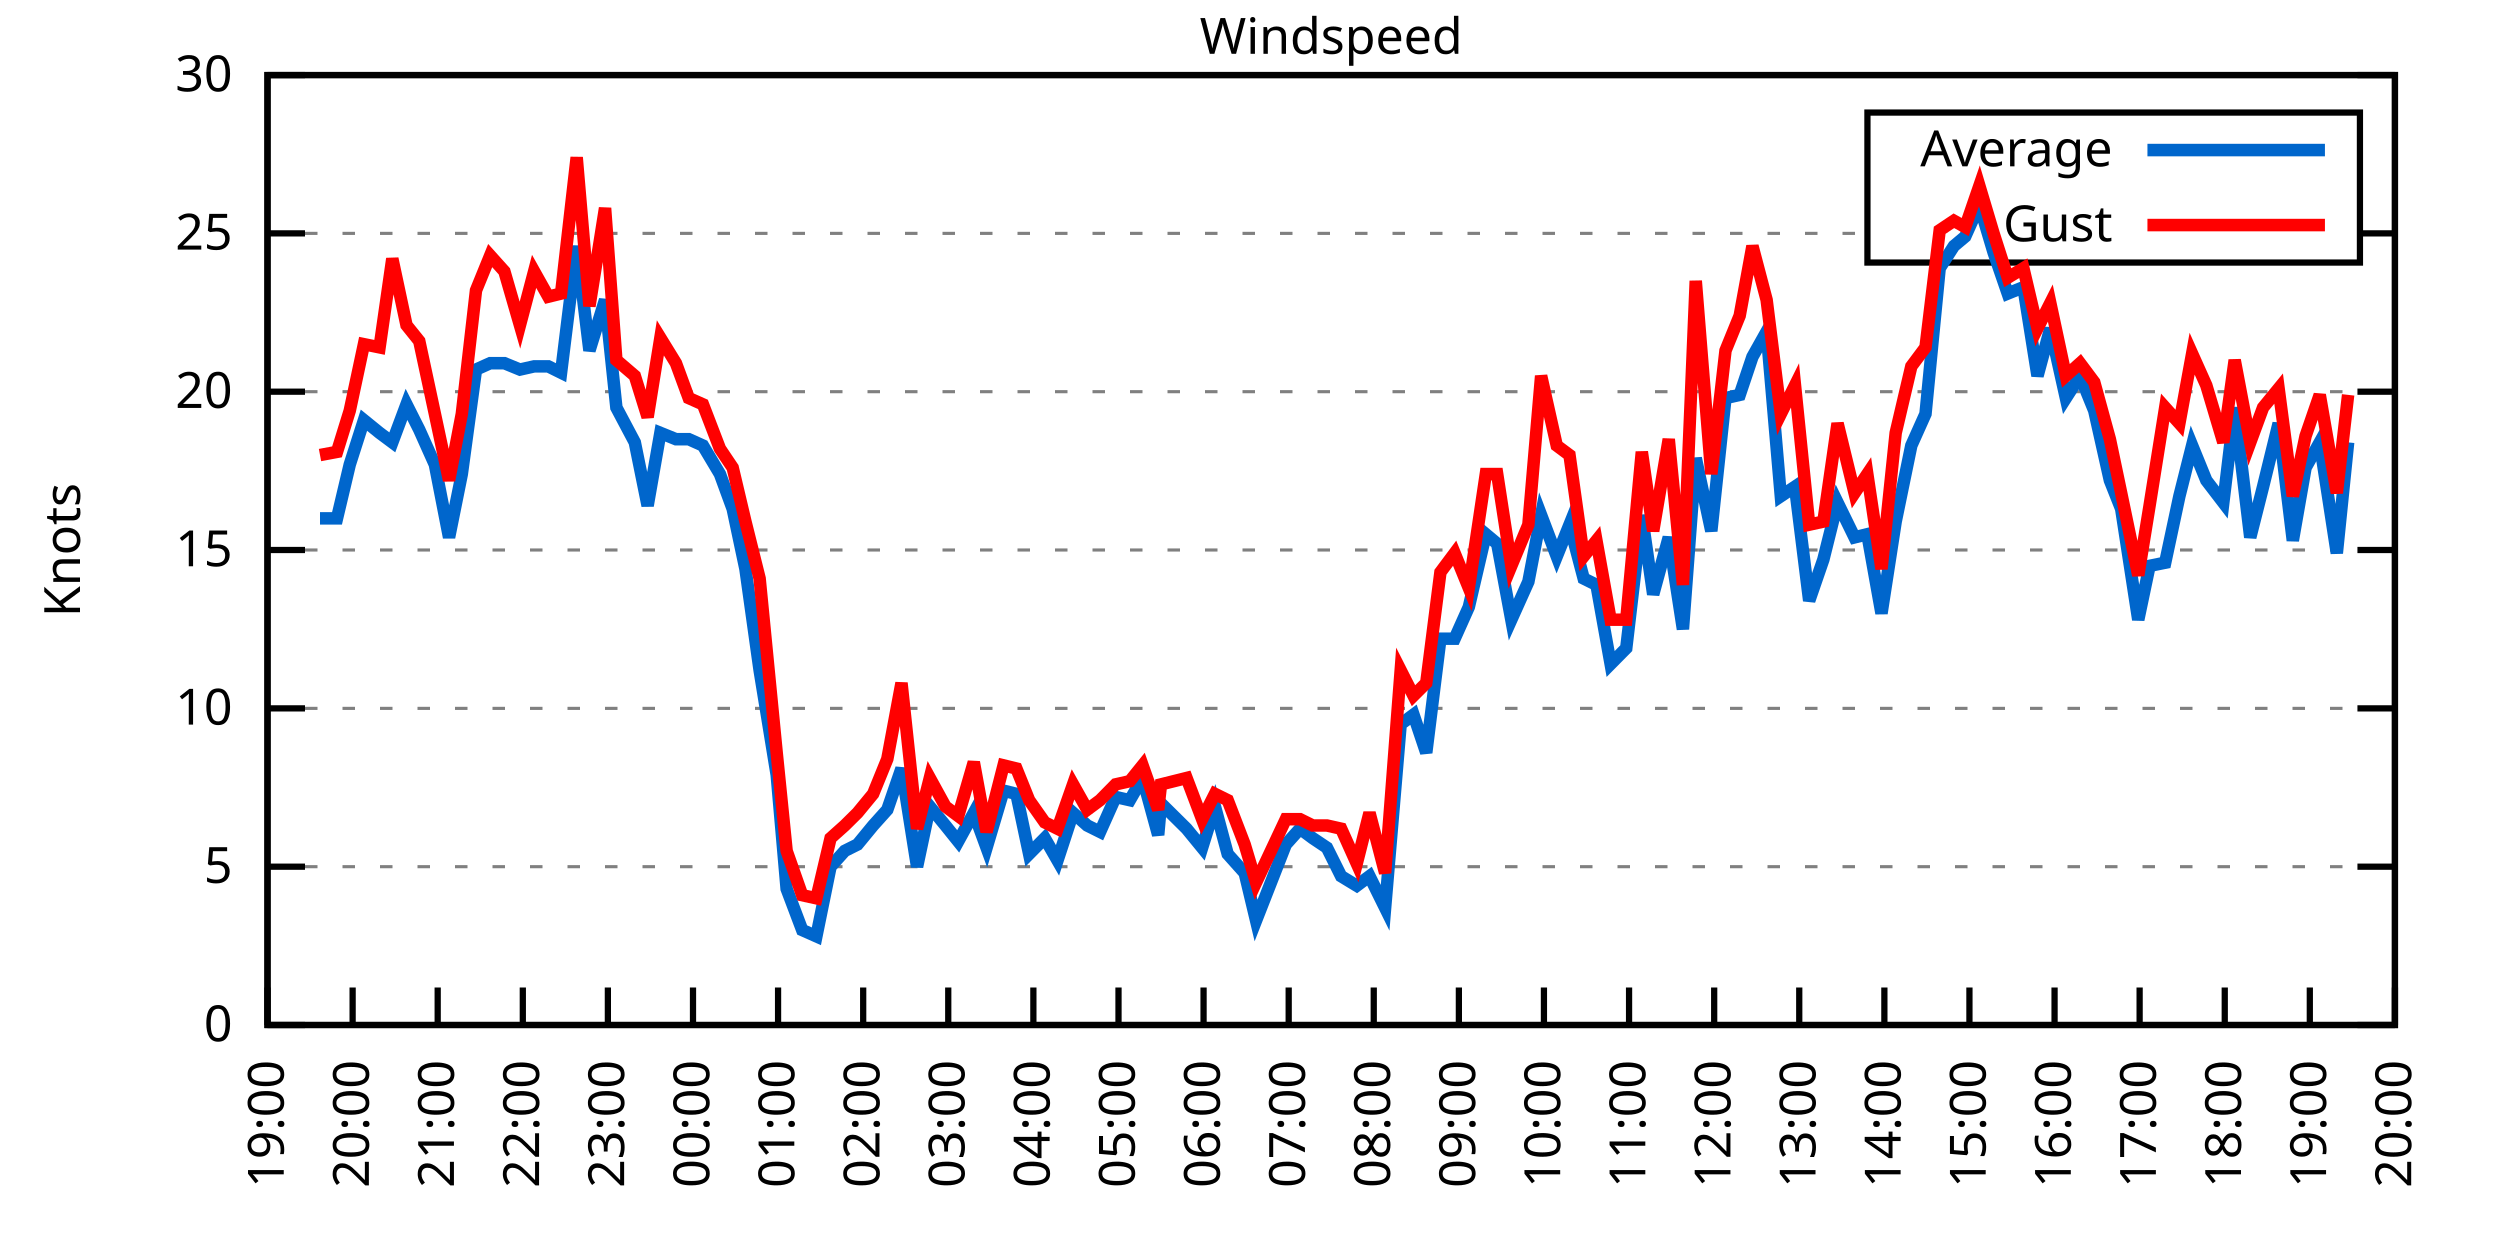
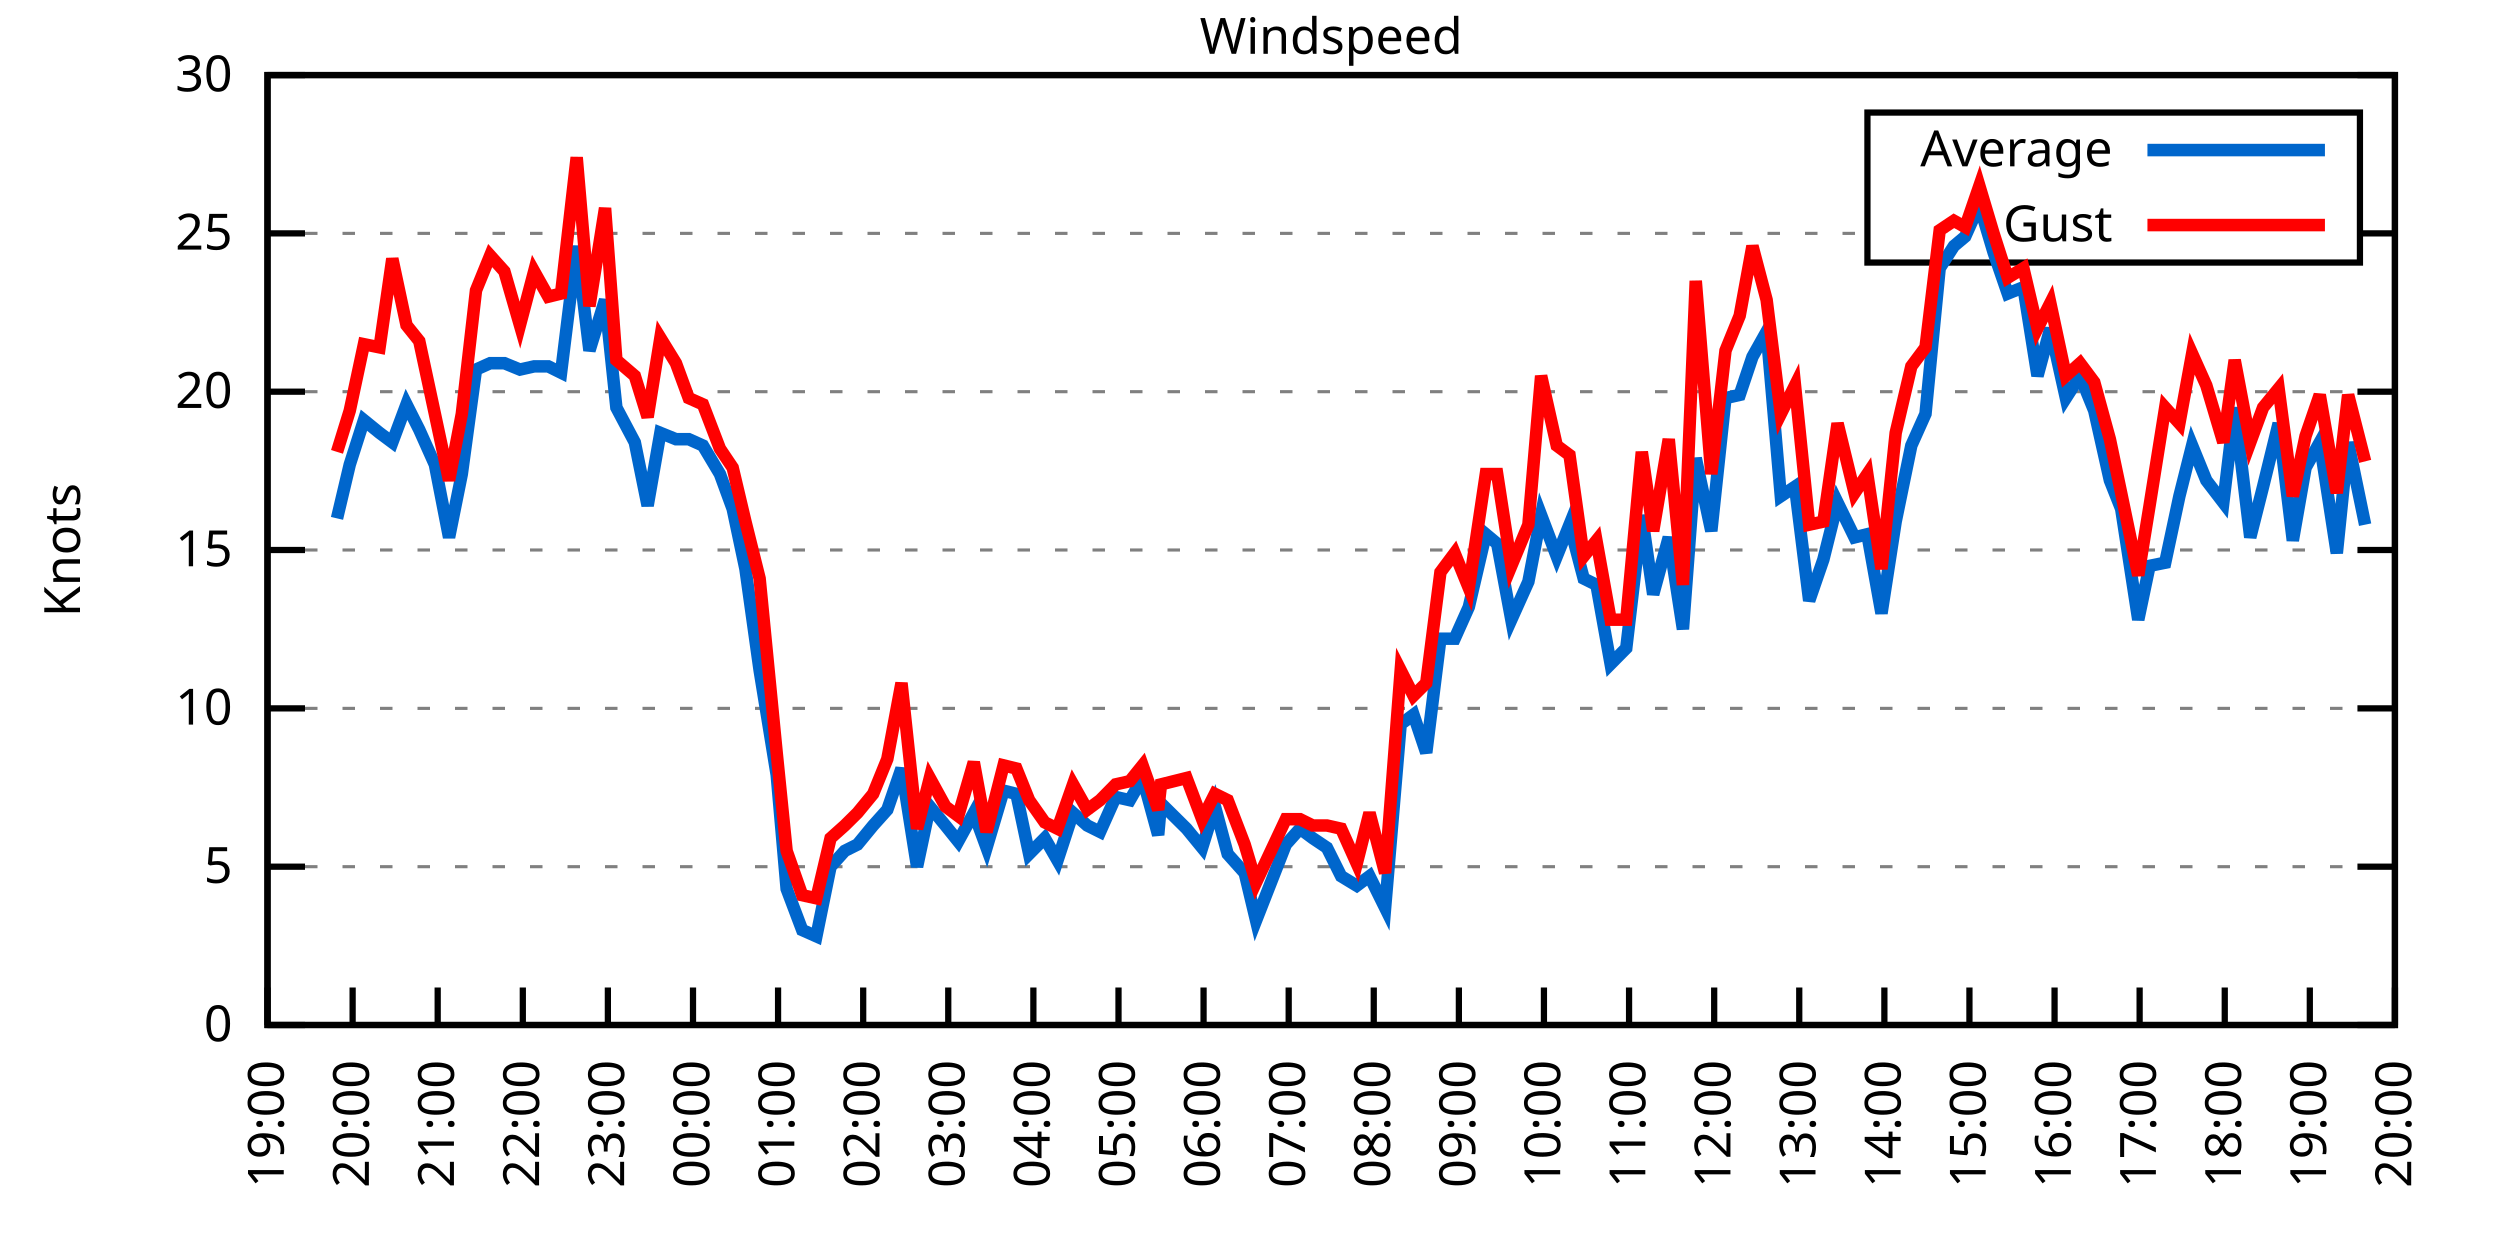
<svg xmlns="http://www.w3.org/2000/svg" xmlns:xlink="http://www.w3.org/1999/xlink" width="400" height="200" viewBox="0 0 400 200">
  <g id="gnuplot_canvas">
    <rect x="0" y="0" width="400" height="200" fill="none" />
    <defs>
      <circle id="gpDot" r="0.5" stroke-width="0.5" stroke="currentColor" />
      <path id="gpPt0" stroke-width="0.333" stroke="currentColor" d="M-1,0 h2 M0,-1 v2" />
      <path id="gpPt1" stroke-width="0.333" stroke="currentColor" d="M-1,-1 L1,1 M1,-1 L-1,1" />
      <path id="gpPt2" stroke-width="0.333" stroke="currentColor" d="M-1,0 L1,0 M0,-1 L0,1 M-1,-1 L1,1 M-1,1 L1,-1" />
      <rect id="gpPt3" stroke-width="0.333" stroke="currentColor" x="-1" y="-1" width="2" height="2" />
      <rect id="gpPt4" stroke-width="0.333" stroke="currentColor" fill="currentColor" x="-1" y="-1" width="2" height="2" />
      <circle id="gpPt5" stroke-width="0.333" stroke="currentColor" cx="0" cy="0" r="1" />
      <use xlink:href="#gpPt5" id="gpPt6" fill="currentColor" stroke="none" />
      <path id="gpPt7" stroke-width="0.333" stroke="currentColor" d="M0,-1.33 L-1.33,0.67 L1.33,0.67 z" />
      <use xlink:href="#gpPt7" id="gpPt8" fill="currentColor" stroke="none" />
      <use xlink:href="#gpPt7" id="gpPt9" stroke="currentColor" transform="rotate(180)" />
      <use xlink:href="#gpPt9" id="gpPt10" fill="currentColor" stroke="none" />
      <use xlink:href="#gpPt3" id="gpPt11" stroke="currentColor" transform="rotate(45)" />
      <use xlink:href="#gpPt11" id="gpPt12" fill="currentColor" stroke="none" />
      <path id="gpPt13" stroke-width="0.333" stroke="currentColor" d="M0,1.330 L1.265,0.411 L0.782,-1.067 L-0.782,-1.076 L-1.265,0.411 z" />
      <use xlink:href="#gpPt13" id="gpPt14" fill="currentColor" stroke="none" />
      <filter id="textbox" filterUnits="objectBoundingBox" x="0" y="0" height="1" width="1">
        <feFlood flood-color="white" flood-opacity="1" result="bgnd" />
        <feComposite in="SourceGraphic" in2="bgnd" operator="atop" />
      </filter>
      <filter id="greybox" filterUnits="objectBoundingBox" x="0" y="0" height="1" width="1">
        <feFlood flood-color="lightgrey" flood-opacity="1" result="grey" />
        <feComposite in="SourceGraphic" in2="grey" operator="atop" />
      </filter>
    </defs>
    <g fill="none" color="white" stroke="currentColor" stroke-width="1.00" stroke-linecap="butt" stroke-linejoin="miter">
</g>
    <g fill="none" color="black" stroke="currentColor" stroke-width="1.00" stroke-linecap="butt" stroke-linejoin="miter">
      <g stroke="none" shape-rendering="crispEdges">
        <polygon fill="rgb(255, 255, 255)" points="42.80,164.00 383.18,164.00 383.18,12.02 42.80,12.02 " />
      </g>
    </g>
    <g fill="none" color="black" stroke="currentColor" stroke-width="1.00" stroke-linecap="butt" stroke-linejoin="miter">
</g>
    <g fill="none" color="black" stroke="black" stroke-width="0.50" stroke-linecap="butt" stroke-linejoin="miter">
</g>
    <g fill="none" color="gray" stroke="currentColor" stroke-width="0.50" stroke-linecap="butt" stroke-linejoin="miter">
      <path stroke="gray" stroke-dasharray="2,4" class="gridline" d="M42.80,164.00 L383.19,164.00  " />
    </g>
    <g fill="none" color="gray" stroke="gray" stroke-width="1.00" stroke-linecap="butt" stroke-linejoin="miter">
</g>
    <g fill="none" color="black" stroke="currentColor" stroke-width="1.00" stroke-linecap="butt" stroke-linejoin="miter">
      <path stroke="black" d="M42.80,164.00 L48.80,164.00 M383.19,164.00 L377.19,164.00  " />
      <g transform="translate(37.20,166.60)" stroke="none" fill="black" font-family="Sans" font-size="8.00" text-anchor="end">
        <text>
          <tspan font-family="Sans"> 0</tspan>
        </text>
      </g>
    </g>
    <g fill="none" color="black" stroke="currentColor" stroke-width="1.00" stroke-linecap="butt" stroke-linejoin="miter">
</g>
    <g fill="none" color="black" stroke="black" stroke-width="0.50" stroke-linecap="butt" stroke-linejoin="miter">
</g>
    <g fill="none" color="gray" stroke="currentColor" stroke-width="0.50" stroke-linecap="butt" stroke-linejoin="miter">
      <path stroke="gray" stroke-dasharray="2,4" class="gridline" d="M42.80,138.67 L383.19,138.67  " />
    </g>
    <g fill="none" color="gray" stroke="gray" stroke-width="1.00" stroke-linecap="butt" stroke-linejoin="miter">
</g>
    <g fill="none" color="black" stroke="currentColor" stroke-width="1.00" stroke-linecap="butt" stroke-linejoin="miter">
      <path stroke="black" d="M42.80,138.67 L48.80,138.67 M383.19,138.67 L377.19,138.67  " />
      <g transform="translate(37.20,141.27)" stroke="none" fill="black" font-family="Sans" font-size="8.00" text-anchor="end">
        <text>
          <tspan font-family="Sans"> 5</tspan>
        </text>
      </g>
    </g>
    <g fill="none" color="black" stroke="currentColor" stroke-width="1.00" stroke-linecap="butt" stroke-linejoin="miter">
</g>
    <g fill="none" color="black" stroke="black" stroke-width="0.50" stroke-linecap="butt" stroke-linejoin="miter">
</g>
    <g fill="none" color="gray" stroke="currentColor" stroke-width="0.50" stroke-linecap="butt" stroke-linejoin="miter">
      <path stroke="gray" stroke-dasharray="2,4" class="gridline" d="M42.80,113.34 L383.19,113.34  " />
    </g>
    <g fill="none" color="gray" stroke="gray" stroke-width="1.00" stroke-linecap="butt" stroke-linejoin="miter">
</g>
    <g fill="none" color="black" stroke="currentColor" stroke-width="1.00" stroke-linecap="butt" stroke-linejoin="miter">
      <path stroke="black" d="M42.80,113.34 L48.80,113.34 M383.19,113.34 L377.19,113.34  " />
      <g transform="translate(37.20,115.94)" stroke="none" fill="black" font-family="Sans" font-size="8.00" text-anchor="end">
        <text>
          <tspan font-family="Sans"> 10</tspan>
        </text>
      </g>
    </g>
    <g fill="none" color="black" stroke="currentColor" stroke-width="1.00" stroke-linecap="butt" stroke-linejoin="miter">
</g>
    <g fill="none" color="black" stroke="black" stroke-width="0.50" stroke-linecap="butt" stroke-linejoin="miter">
</g>
    <g fill="none" color="gray" stroke="currentColor" stroke-width="0.50" stroke-linecap="butt" stroke-linejoin="miter">
      <path stroke="gray" stroke-dasharray="2,4" class="gridline" d="M42.80,88.00 L383.19,88.00  " />
    </g>
    <g fill="none" color="gray" stroke="gray" stroke-width="1.00" stroke-linecap="butt" stroke-linejoin="miter">
</g>
    <g fill="none" color="black" stroke="currentColor" stroke-width="1.00" stroke-linecap="butt" stroke-linejoin="miter">
      <path stroke="black" d="M42.80,88.00 L48.80,88.00 M383.19,88.00 L377.19,88.00  " />
      <g transform="translate(37.20,90.60)" stroke="none" fill="black" font-family="Sans" font-size="8.00" text-anchor="end">
        <text>
          <tspan font-family="Sans"> 15</tspan>
        </text>
      </g>
    </g>
    <g fill="none" color="black" stroke="currentColor" stroke-width="1.00" stroke-linecap="butt" stroke-linejoin="miter">
</g>
    <g fill="none" color="black" stroke="black" stroke-width="0.50" stroke-linecap="butt" stroke-linejoin="miter">
</g>
    <g fill="none" color="gray" stroke="currentColor" stroke-width="0.50" stroke-linecap="butt" stroke-linejoin="miter">
      <path stroke="gray" stroke-dasharray="2,4" class="gridline" d="M42.80,62.67 L383.19,62.67  " />
    </g>
    <g fill="none" color="gray" stroke="gray" stroke-width="1.00" stroke-linecap="butt" stroke-linejoin="miter">
</g>
    <g fill="none" color="black" stroke="currentColor" stroke-width="1.00" stroke-linecap="butt" stroke-linejoin="miter">
      <path stroke="black" d="M42.80,62.67 L48.80,62.67 M383.19,62.67 L377.19,62.67  " />
      <g transform="translate(37.20,65.27)" stroke="none" fill="black" font-family="Sans" font-size="8.00" text-anchor="end">
        <text>
          <tspan font-family="Sans"> 20</tspan>
        </text>
      </g>
    </g>
    <g fill="none" color="black" stroke="currentColor" stroke-width="1.00" stroke-linecap="butt" stroke-linejoin="miter">
</g>
    <g fill="none" color="black" stroke="black" stroke-width="0.50" stroke-linecap="butt" stroke-linejoin="miter">
</g>
    <g fill="none" color="gray" stroke="currentColor" stroke-width="0.50" stroke-linecap="butt" stroke-linejoin="miter">
      <path stroke="gray" stroke-dasharray="2,4" class="gridline" d="M42.80,37.34 L298.79,37.34 M377.59,37.34 L383.19,37.34  " />
    </g>
    <g fill="none" color="gray" stroke="gray" stroke-width="1.00" stroke-linecap="butt" stroke-linejoin="miter">
</g>
    <g fill="none" color="black" stroke="currentColor" stroke-width="1.00" stroke-linecap="butt" stroke-linejoin="miter">
      <path stroke="black" d="M42.80,37.34 L48.80,37.34 M383.19,37.34 L377.19,37.34  " />
      <g transform="translate(37.20,39.94)" stroke="none" fill="black" font-family="Sans" font-size="8.00" text-anchor="end">
        <text>
          <tspan font-family="Sans"> 25</tspan>
        </text>
      </g>
    </g>
    <g fill="none" color="black" stroke="currentColor" stroke-width="1.00" stroke-linecap="butt" stroke-linejoin="miter">
</g>
    <g fill="none" color="black" stroke="black" stroke-width="0.50" stroke-linecap="butt" stroke-linejoin="miter">
</g>
    <g fill="none" color="gray" stroke="currentColor" stroke-width="0.50" stroke-linecap="butt" stroke-linejoin="miter">
      <path stroke="gray" stroke-dasharray="2,4" class="gridline" d="M42.80,12.01 L383.19,12.01  " />
    </g>
    <g fill="none" color="gray" stroke="gray" stroke-width="1.00" stroke-linecap="butt" stroke-linejoin="miter">
</g>
    <g fill="none" color="black" stroke="currentColor" stroke-width="1.00" stroke-linecap="butt" stroke-linejoin="miter">
      <path stroke="black" d="M42.80,12.01 L48.80,12.01 M383.19,12.01 L377.19,12.01  " />
      <g transform="translate(37.20,14.61)" stroke="none" fill="black" font-family="Sans" font-size="8.00" text-anchor="end">
        <text>
          <tspan font-family="Sans"> 30</tspan>
        </text>
      </g>
    </g>
    <g fill="none" color="black" stroke="currentColor" stroke-width="1.00" stroke-linecap="butt" stroke-linejoin="miter">
      <path stroke="black" d="M42.80,164.00 L42.80,158.00  " />
      <g transform="translate(45.40,169.60) rotate(270.00)" stroke="none" fill="black" font-family="Sans" font-size="8.00" text-anchor="end">
        <text>
          <tspan font-family="Sans">19:00</tspan>
        </text>
      </g>
    </g>
    <g fill="none" color="black" stroke="currentColor" stroke-width="1.00" stroke-linecap="butt" stroke-linejoin="miter">
      <path stroke="black" d="M56.42,164.00 L56.42,158.00  " />
      <g transform="translate(59.02,169.60) rotate(270.00)" stroke="none" fill="black" font-family="Sans" font-size="8.00" text-anchor="end">
        <text>
          <tspan font-family="Sans">20:00</tspan>
        </text>
      </g>
    </g>
    <g fill="none" color="black" stroke="currentColor" stroke-width="1.00" stroke-linecap="butt" stroke-linejoin="miter">
      <path stroke="black" d="M70.03,164.00 L70.03,158.00  " />
      <g transform="translate(72.63,169.60) rotate(270.00)" stroke="none" fill="black" font-family="Sans" font-size="8.00" text-anchor="end">
        <text>
          <tspan font-family="Sans">21:00</tspan>
        </text>
      </g>
    </g>
    <g fill="none" color="black" stroke="currentColor" stroke-width="1.00" stroke-linecap="butt" stroke-linejoin="miter">
      <path stroke="black" d="M83.65,164.00 L83.65,158.00  " />
      <g transform="translate(86.25,169.60) rotate(270.00)" stroke="none" fill="black" font-family="Sans" font-size="8.00" text-anchor="end">
        <text>
          <tspan font-family="Sans">22:00</tspan>
        </text>
      </g>
    </g>
    <g fill="none" color="black" stroke="currentColor" stroke-width="1.00" stroke-linecap="butt" stroke-linejoin="miter">
      <path stroke="black" d="M97.26,164.00 L97.26,158.00  " />
      <g transform="translate(99.86,169.60) rotate(270.00)" stroke="none" fill="black" font-family="Sans" font-size="8.00" text-anchor="end">
        <text>
          <tspan font-family="Sans">23:00</tspan>
        </text>
      </g>
    </g>
    <g fill="none" color="black" stroke="currentColor" stroke-width="1.00" stroke-linecap="butt" stroke-linejoin="miter">
      <path stroke="black" d="M110.88,164.00 L110.88,158.00  " />
      <g transform="translate(113.48,169.60) rotate(270.00)" stroke="none" fill="black" font-family="Sans" font-size="8.00" text-anchor="end">
        <text>
          <tspan font-family="Sans">00:00</tspan>
        </text>
      </g>
    </g>
    <g fill="none" color="black" stroke="currentColor" stroke-width="1.00" stroke-linecap="butt" stroke-linejoin="miter">
      <path stroke="black" d="M124.49,164.00 L124.49,158.00  " />
      <g transform="translate(127.09,169.60) rotate(270.00)" stroke="none" fill="black" font-family="Sans" font-size="8.00" text-anchor="end">
        <text>
          <tspan font-family="Sans">01:00</tspan>
        </text>
      </g>
    </g>
    <g fill="none" color="black" stroke="currentColor" stroke-width="1.00" stroke-linecap="butt" stroke-linejoin="miter">
      <path stroke="black" d="M138.11,164.00 L138.11,158.00  " />
      <g transform="translate(140.71,169.60) rotate(270.00)" stroke="none" fill="black" font-family="Sans" font-size="8.00" text-anchor="end">
        <text>
          <tspan font-family="Sans">02:00</tspan>
        </text>
      </g>
    </g>
    <g fill="none" color="black" stroke="currentColor" stroke-width="1.00" stroke-linecap="butt" stroke-linejoin="miter">
      <path stroke="black" d="M151.72,164.00 L151.72,158.00  " />
      <g transform="translate(154.32,169.60) rotate(270.00)" stroke="none" fill="black" font-family="Sans" font-size="8.00" text-anchor="end">
        <text>
          <tspan font-family="Sans">03:00</tspan>
        </text>
      </g>
    </g>
    <g fill="none" color="black" stroke="currentColor" stroke-width="1.00" stroke-linecap="butt" stroke-linejoin="miter">
      <path stroke="black" d="M165.34,164.00 L165.34,158.00  " />
      <g transform="translate(167.94,169.60) rotate(270.00)" stroke="none" fill="black" font-family="Sans" font-size="8.00" text-anchor="end">
        <text>
          <tspan font-family="Sans">04:00</tspan>
        </text>
      </g>
    </g>
    <g fill="none" color="black" stroke="currentColor" stroke-width="1.00" stroke-linecap="butt" stroke-linejoin="miter">
      <path stroke="black" d="M178.96,164.00 L178.96,158.00  " />
      <g transform="translate(181.56,169.60) rotate(270.00)" stroke="none" fill="black" font-family="Sans" font-size="8.00" text-anchor="end">
        <text>
          <tspan font-family="Sans">05:00</tspan>
        </text>
      </g>
    </g>
    <g fill="none" color="black" stroke="currentColor" stroke-width="1.00" stroke-linecap="butt" stroke-linejoin="miter">
      <path stroke="black" d="M192.57,164.00 L192.57,158.00  " />
      <g transform="translate(195.17,169.60) rotate(270.00)" stroke="none" fill="black" font-family="Sans" font-size="8.00" text-anchor="end">
        <text>
          <tspan font-family="Sans">06:00</tspan>
        </text>
      </g>
    </g>
    <g fill="none" color="black" stroke="currentColor" stroke-width="1.00" stroke-linecap="butt" stroke-linejoin="miter">
      <path stroke="black" d="M206.19,164.00 L206.19,158.00  " />
      <g transform="translate(208.79,169.60) rotate(270.00)" stroke="none" fill="black" font-family="Sans" font-size="8.00" text-anchor="end">
        <text>
          <tspan font-family="Sans">07:00</tspan>
        </text>
      </g>
    </g>
    <g fill="none" color="black" stroke="currentColor" stroke-width="1.00" stroke-linecap="butt" stroke-linejoin="miter">
      <path stroke="black" d="M219.80,164.00 L219.80,158.00  " />
      <g transform="translate(222.40,169.60) rotate(270.00)" stroke="none" fill="black" font-family="Sans" font-size="8.00" text-anchor="end">
        <text>
          <tspan font-family="Sans">08:00</tspan>
        </text>
      </g>
    </g>
    <g fill="none" color="black" stroke="currentColor" stroke-width="1.00" stroke-linecap="butt" stroke-linejoin="miter">
      <path stroke="black" d="M233.42,164.00 L233.42,158.00  " />
      <g transform="translate(236.02,169.60) rotate(270.00)" stroke="none" fill="black" font-family="Sans" font-size="8.00" text-anchor="end">
        <text>
          <tspan font-family="Sans">09:00</tspan>
        </text>
      </g>
    </g>
    <g fill="none" color="black" stroke="currentColor" stroke-width="1.00" stroke-linecap="butt" stroke-linejoin="miter">
      <path stroke="black" d="M247.03,164.00 L247.03,158.00  " />
      <g transform="translate(249.63,169.60) rotate(270.00)" stroke="none" fill="black" font-family="Sans" font-size="8.00" text-anchor="end">
        <text>
          <tspan font-family="Sans">10:00</tspan>
        </text>
      </g>
    </g>
    <g fill="none" color="black" stroke="currentColor" stroke-width="1.00" stroke-linecap="butt" stroke-linejoin="miter">
      <path stroke="black" d="M260.65,164.00 L260.65,158.00  " />
      <g transform="translate(263.25,169.60) rotate(270.00)" stroke="none" fill="black" font-family="Sans" font-size="8.00" text-anchor="end">
        <text>
          <tspan font-family="Sans">11:00</tspan>
        </text>
      </g>
    </g>
    <g fill="none" color="black" stroke="currentColor" stroke-width="1.00" stroke-linecap="butt" stroke-linejoin="miter">
      <path stroke="black" d="M274.27,164.00 L274.27,158.00  " />
      <g transform="translate(276.87,169.60) rotate(270.00)" stroke="none" fill="black" font-family="Sans" font-size="8.00" text-anchor="end">
        <text>
          <tspan font-family="Sans">12:00</tspan>
        </text>
      </g>
    </g>
    <g fill="none" color="black" stroke="currentColor" stroke-width="1.00" stroke-linecap="butt" stroke-linejoin="miter">
      <path stroke="black" d="M287.88,164.00 L287.88,158.00  " />
      <g transform="translate(290.48,169.60) rotate(270.00)" stroke="none" fill="black" font-family="Sans" font-size="8.00" text-anchor="end">
        <text>
          <tspan font-family="Sans">13:00</tspan>
        </text>
      </g>
    </g>
    <g fill="none" color="black" stroke="currentColor" stroke-width="1.00" stroke-linecap="butt" stroke-linejoin="miter">
      <path stroke="black" d="M301.50,164.00 L301.50,158.00  " />
      <g transform="translate(304.10,169.60) rotate(270.00)" stroke="none" fill="black" font-family="Sans" font-size="8.00" text-anchor="end">
        <text>
          <tspan font-family="Sans">14:00</tspan>
        </text>
      </g>
    </g>
    <g fill="none" color="black" stroke="currentColor" stroke-width="1.00" stroke-linecap="butt" stroke-linejoin="miter">
      <path stroke="black" d="M315.11,164.00 L315.11,158.00  " />
      <g transform="translate(317.71,169.60) rotate(270.00)" stroke="none" fill="black" font-family="Sans" font-size="8.00" text-anchor="end">
        <text>
          <tspan font-family="Sans">15:00</tspan>
        </text>
      </g>
    </g>
    <g fill="none" color="black" stroke="currentColor" stroke-width="1.00" stroke-linecap="butt" stroke-linejoin="miter">
      <path stroke="black" d="M328.73,164.00 L328.73,158.00  " />
      <g transform="translate(331.33,169.60) rotate(270.00)" stroke="none" fill="black" font-family="Sans" font-size="8.00" text-anchor="end">
        <text>
          <tspan font-family="Sans">16:00</tspan>
        </text>
      </g>
    </g>
    <g fill="none" color="black" stroke="currentColor" stroke-width="1.00" stroke-linecap="butt" stroke-linejoin="miter">
      <path stroke="black" d="M342.34,164.00 L342.34,158.00  " />
      <g transform="translate(344.94,169.60) rotate(270.00)" stroke="none" fill="black" font-family="Sans" font-size="8.00" text-anchor="end">
        <text>
          <tspan font-family="Sans">17:00</tspan>
        </text>
      </g>
    </g>
    <g fill="none" color="black" stroke="currentColor" stroke-width="1.00" stroke-linecap="butt" stroke-linejoin="miter">
      <path stroke="black" d="M355.96,164.00 L355.96,158.00  " />
      <g transform="translate(358.56,169.60) rotate(270.00)" stroke="none" fill="black" font-family="Sans" font-size="8.00" text-anchor="end">
        <text>
          <tspan font-family="Sans">18:00</tspan>
        </text>
      </g>
    </g>
    <g fill="none" color="black" stroke="currentColor" stroke-width="1.00" stroke-linecap="butt" stroke-linejoin="miter">
      <path stroke="black" d="M369.57,164.00 L369.57,158.00  " />
      <g transform="translate(372.17,169.60) rotate(270.00)" stroke="none" fill="black" font-family="Sans" font-size="8.00" text-anchor="end">
        <text>
          <tspan font-family="Sans">19:00</tspan>
        </text>
      </g>
    </g>
    <g fill="none" color="black" stroke="currentColor" stroke-width="1.00" stroke-linecap="butt" stroke-linejoin="miter">
      <path stroke="black" d="M383.19,164.00 L383.19,158.00  " />
      <g transform="translate(385.79,169.60) rotate(270.00)" stroke="none" fill="black" font-family="Sans" font-size="8.00" text-anchor="end">
        <text>
          <tspan font-family="Sans">20:00</tspan>
        </text>
      </g>
    </g>
    <g fill="none" color="black" stroke="currentColor" stroke-width="1.00" stroke-linecap="butt" stroke-linejoin="miter">
</g>
    <g fill="none" color="black" stroke="currentColor" stroke-width="1.00" stroke-linecap="butt" stroke-linejoin="miter">
      <path stroke="black" d="M42.80,12.01 L42.80,164.00 L383.19,164.00 L383.19,12.01 L42.80,12.01 Z  " />
    </g>
    <g fill="none" color="black" stroke="currentColor" stroke-width="1.00" stroke-linecap="butt" stroke-linejoin="miter">
</g>
    <g fill="none" color="black" stroke="currentColor" stroke-width="1.00" stroke-linecap="butt" stroke-linejoin="miter">
      <path stroke="black" d="M298.79,42.01 L298.79,18.01 L377.59,18.01 L377.59,42.01 L298.79,42.01 Z  " />
    </g>
    <g id="Windspeed_plot_1">
      <g fill="none" color="white" stroke="black" stroke-width="2.00" stroke-linecap="butt" stroke-linejoin="miter">
</g>
      <g fill="none" color="black" stroke="currentColor" stroke-width="2.00" stroke-linecap="butt" stroke-linejoin="miter">
        <g transform="translate(337.99,26.61)" stroke="none" fill="black" font-family="Sans" font-size="8.00" text-anchor="end">
          <text>
            <tspan font-family="Sans">Average</tspan>
          </text>
        </g>
      </g>
      <g fill="none" color="black" stroke="currentColor" stroke-width="2.00" stroke-linecap="butt" stroke-linejoin="miter">
-         <path stroke="rgb(  0, 102, 204)" d="M343.59,24.01 L371.99,24.01 M51.20,82.94 L53.92,82.94 L55.96,74.33 L58.23,67.23 L60.73,69.26 L62.77,70.78   L65.04,64.70 L67.08,68.75 L69.58,74.33 L71.85,85.98 L73.89,75.85 L76.16,59.13 L78.43,58.11 L80.70,58.11   L83.19,59.13 L85.46,58.62 L87.73,58.62 L89.77,59.63 L92.27,39.37 L94.31,56.09 L96.81,47.98 L98.62,65.21   L101.57,70.78 L103.62,80.91 L105.66,69.26 L108.15,70.27 L110.20,70.27 L112.47,71.29 L115.19,75.85 L117.23,81.42   L119.27,91.04 L121.54,107.26 L124.27,123.98 L125.86,142.21 L128.35,148.80 L130.62,149.81 L132.89,138.67 L135.16,136.14   L137.20,135.12 L139.70,132.08 L141.97,129.55 L144.24,122.96 L146.73,138.67 L148.77,129.04 L151.27,132.08 L153.31,134.62   L155.81,130.06 L157.85,135.63 L160.57,126.51 L162.62,127.02 L164.66,136.64 L167.16,134.11 L169.20,137.66 L171.69,130.06   L173.96,132.08 L176.01,133.10 L178.50,127.52 L180.77,128.03 L182.81,124.48 L185.31,133.60 L185.76,128.54 L189.85,132.59   L192.34,135.63 L194.39,129.04 L196.43,136.64 L199.15,139.68 L200.97,147.28 L205.73,135.12 L208.00,132.59 L210.04,134.11   L212.31,135.63 L214.58,140.19 L217.08,141.71 L219.12,140.19 L221.62,145.25 L224.11,115.87 L226.16,114.35 L228.20,120.43   L230.47,102.19 L232.74,102.19 L235.01,97.12 L237.73,85.47 L239.55,86.99 L241.81,99.15 L244.54,93.07 L246.58,82.43   L249.08,89.02 L251.12,83.95 L253.39,92.56 L255.43,93.58 L257.70,106.24 L260.20,103.71 L262.69,82.43 L264.51,95.10   L267.00,85.98 L269.27,100.67 L271.32,73.31 L273.81,84.97 L276.08,63.69 L278.35,63.18 L280.39,57.10 L282.66,53.05   L284.93,79.39 L287.20,77.87 L289.47,96.11 L291.74,89.52 L294.01,80.41 L296.73,85.98 L298.77,85.47 L301.04,98.14   L303.31,83.45 L305.81,71.29 L308.08,66.22 L310.35,42.91 L312.62,39.37 L314.43,37.85 L316.70,32.78 L318.97,40.38   L321.24,46.97 L323.74,45.95 L326.00,60.14 L328.05,52.54 L330.54,63.69 L332.81,60.14 L335.08,65.71 L337.58,76.86   L339.39,81.42 L342.12,99.15 L343.93,90.54 L346.43,90.03 L348.70,79.39 L350.74,71.29 L353.01,76.86 L355.73,80.41   L357.55,65.21 L360.04,85.98 L362.09,77.87 L364.58,67.74 L366.85,86.49 L368.89,74.83 L371.16,70.78 L373.89,88.51   L375.70,70.78  " />
+         <path stroke="rgb(  0, 102, 204)" d="M343.59,24.01 L371.99,24.01 M53.92,82.94 L55.96,74.33 L58.23,67.23 L60.73,69.26 L62.77,70.78 L65.04,64.70   L67.08,68.75 L69.58,74.33 L71.85,85.98 L73.89,75.85 L76.16,59.13 L78.43,58.11 L80.70,58.11 L83.19,59.13   L85.46,58.62 L87.73,58.62 L89.77,59.63 L92.27,39.37 L94.31,56.09 L96.81,47.98 L98.62,65.21 L101.57,70.78   L103.62,80.91 L105.66,69.26 L108.15,70.27 L110.20,70.27 L112.47,71.29 L115.19,75.85 L117.23,81.42 L119.27,91.04   L121.54,107.26 L124.27,123.98 L125.86,142.21 L128.35,148.80 L130.62,149.81 L132.89,138.67 L135.16,136.14 L137.20,135.12   L139.70,132.08 L141.97,129.55 L144.24,122.96 L146.73,138.67 L148.77,129.04 L151.27,132.08 L153.31,134.62 L155.81,130.06   L157.85,135.63 L160.57,126.51 L162.62,127.02 L164.66,136.64 L167.16,134.11 L169.20,137.66 L171.69,130.06 L173.96,132.08   L176.01,133.10 L178.50,127.52 L180.77,128.03 L182.81,124.48 L185.31,133.60 L185.76,128.54 L189.85,132.59 L192.34,135.63   L194.39,129.04 L196.43,136.64 L199.15,139.68 L200.97,147.28 L205.73,135.12 L208.00,132.59 L210.04,134.11 L212.31,135.63   L214.58,140.19 L217.08,141.71 L219.12,140.19 L221.62,145.25 L224.11,115.87 L226.16,114.35 L228.20,120.43 L230.47,102.19   L232.74,102.19 L235.01,97.12 L237.73,85.47 L239.55,86.99 L241.81,99.15 L244.54,93.07 L246.58,82.43 L249.08,89.02   L251.12,83.95 L253.39,92.56 L255.43,93.58 L257.70,106.24 L260.20,103.71 L262.69,82.43 L264.51,95.10 L267.00,85.98   L269.27,100.67 L271.32,73.31 L273.81,84.97 L276.08,63.69 L278.35,63.18 L280.39,57.10 L282.66,53.05 L284.93,79.39   L287.20,77.87 L289.47,96.11 L291.74,89.52 L294.01,80.41 L296.73,85.98 L298.77,85.47 L301.04,98.14 L303.31,83.45   L305.81,71.29 L308.08,66.22 L310.35,42.91 L312.62,39.37 L314.43,37.85 L316.70,32.78 L318.97,40.38 L321.24,46.97   L323.74,45.95 L326.00,60.14 L328.05,52.54 L330.54,63.69 L332.81,60.14 L335.08,65.71 L337.58,76.86 L339.39,81.42   L342.12,99.15 L343.93,90.54 L346.43,90.03 L348.70,79.39 L350.74,71.29 L353.01,76.86 L355.73,80.41 L357.55,65.21   L360.04,85.98 L362.09,77.87 L364.58,67.74 L366.85,86.49 L368.89,74.83 L371.16,70.78 L373.89,88.51 L375.70,70.78   L378.42,83.95  " />
      </g>
    </g>
    <g id="Windspeed_plot_2">
      <g fill="none" color="black" stroke="currentColor" stroke-width="2.00" stroke-linecap="butt" stroke-linejoin="miter">
        <g transform="translate(337.99,38.61)" stroke="none" fill="black" font-family="Sans" font-size="8.00" text-anchor="end">
          <text>
            <tspan font-family="Sans">Gust</tspan>
          </text>
        </g>
      </g>
      <g fill="none" color="black" stroke="currentColor" stroke-width="2.00" stroke-linecap="butt" stroke-linejoin="miter">
-         <path stroke="rgb(255,   0,   0)" d="M343.59,36.01 L371.99,36.01 M51.20,72.81 L53.92,72.30 L55.96,65.71 L58.23,55.07 L60.73,55.58 L62.77,41.39   L65.04,52.03 L67.08,54.57 L69.58,66.22 L71.85,76.86 L73.89,66.22 L76.16,46.46 L78.43,40.89 L80.70,43.42   L83.19,52.03 L85.46,43.42 L87.73,47.47 L89.77,46.97 L92.27,25.18 L94.31,48.99 L96.81,33.29 L98.62,57.61   L101.57,60.14 L103.62,66.73 L105.66,54.06 L108.15,58.11 L110.20,63.69 L112.47,64.70 L115.19,71.79 L117.23,74.83   L119.27,83.45 L121.54,92.56 L124.27,120.43 L125.86,136.14 L128.35,143.23 L130.62,143.73 L132.89,134.11 L135.16,132.08   L137.20,130.06 L139.70,127.02 L141.97,121.44 L144.24,109.28 L146.73,132.59 L148.77,124.48 L151.27,129.04 L153.31,130.56   L155.81,121.95 L157.85,133.10 L160.57,122.46 L162.62,122.96 L164.66,128.03 L167.16,131.58 L169.20,132.59 L171.69,125.50   L173.96,129.55 L176.01,128.03 L178.50,125.50 L180.77,124.99 L182.81,122.46 L185.31,129.55 L185.76,125.50 L189.85,124.48   L192.34,131.07 L194.39,127.02 L196.43,128.03 L199.15,135.12 L200.97,141.20 L205.73,131.07 L208.00,131.07 L210.04,132.08   L212.31,132.08 L214.58,132.59 L217.08,138.16 L219.12,130.06 L221.62,139.68 L224.11,107.26 L226.16,111.31 L228.20,109.28   L230.47,91.55 L232.74,88.51 L235.01,94.08 L237.73,75.85 L239.55,75.85 L241.81,90.54 L244.54,83.95 L246.58,60.14   L249.08,71.29 L251.12,72.81 L253.39,89.02 L255.43,86.49 L257.70,99.15 L260.20,99.15 L262.69,72.30 L264.51,84.97   L267.00,70.27 L269.27,93.58 L271.32,44.94 L273.81,75.85 L276.08,56.09 L278.35,50.51 L280.39,39.37 L282.66,47.98   L284.93,66.22 L287.20,61.66 L289.47,83.95 L291.74,83.45 L294.01,67.74 L296.73,78.89 L298.77,75.85 L301.04,91.04   L303.31,69.26 L305.81,58.62 L308.08,55.58 L310.35,36.84 L312.62,35.32 L314.43,36.33 L316.70,29.74 L318.97,37.34   L321.24,44.43 L323.74,42.91 L326.00,52.54 L328.05,48.49 L330.54,60.14 L332.81,58.11 L335.08,61.15 L337.58,70.27   L339.39,78.89 L342.12,92.06 L343.93,80.91 L346.43,65.21 L348.70,67.74 L350.74,56.59 L353.01,61.66 L355.73,70.78   L357.55,57.61 L360.04,70.78 L362.09,65.21 L364.58,62.17 L366.85,79.39 L368.89,69.77 L371.16,63.18 L373.89,78.89   L375.70,63.18  " />
+         <path stroke="rgb(255,   0,   0)" d="M343.59,36.01 L371.99,36.01 M53.92,72.30 L55.96,65.71 L58.23,55.07 L60.73,55.58 L62.77,41.39 L65.04,52.03   L67.08,54.57 L69.58,66.22 L71.85,76.86 L73.89,66.22 L76.16,46.46 L78.43,40.89 L80.70,43.42 L83.19,52.03   L85.46,43.42 L87.73,47.47 L89.77,46.97 L92.27,25.18 L94.31,48.99 L96.81,33.29 L98.62,57.61 L101.57,60.14   L103.62,66.73 L105.66,54.06 L108.15,58.11 L110.20,63.69 L112.47,64.70 L115.19,71.79 L117.23,74.83 L119.27,83.45   L121.54,92.56 L124.27,120.43 L125.86,136.14 L128.35,143.23 L130.62,143.73 L132.89,134.11 L135.16,132.08 L137.20,130.06   L139.70,127.02 L141.97,121.44 L144.24,109.28 L146.73,132.59 L148.77,124.48 L151.27,129.04 L153.31,130.56 L155.81,121.95   L157.85,133.10 L160.57,122.46 L162.62,122.96 L164.66,128.03 L167.16,131.58 L169.20,132.59 L171.69,125.50 L173.96,129.55   L176.01,128.03 L178.50,125.50 L180.77,124.99 L182.81,122.46 L185.31,129.55 L185.76,125.50 L189.85,124.48 L192.34,131.07   L194.39,127.02 L196.43,128.03 L199.15,135.12 L200.97,141.20 L205.73,131.07 L208.00,131.07 L210.04,132.08 L212.31,132.08   L214.58,132.59 L217.08,138.16 L219.12,130.06 L221.62,139.68 L224.11,107.26 L226.16,111.31 L228.20,109.28 L230.47,91.55   L232.74,88.51 L235.01,94.08 L237.73,75.85 L239.55,75.85 L241.81,90.54 L244.54,83.95 L246.58,60.14 L249.08,71.29   L251.12,72.81 L253.39,89.02 L255.43,86.49 L257.70,99.15 L260.20,99.15 L262.69,72.30 L264.51,84.97 L267.00,70.27   L269.27,93.58 L271.32,44.94 L273.81,75.85 L276.08,56.09 L278.35,50.51 L280.39,39.37 L282.66,47.98 L284.93,66.22   L287.20,61.66 L289.47,83.95 L291.74,83.45 L294.01,67.74 L296.73,78.89 L298.77,75.85 L301.04,91.04 L303.31,69.26   L305.81,58.62 L308.08,55.58 L310.35,36.84 L312.62,35.32 L314.43,36.33 L316.70,29.74 L318.97,37.34 L321.24,44.43   L323.74,42.91 L326.00,52.54 L328.05,48.49 L330.54,60.14 L332.81,58.11 L335.08,61.15 L337.58,70.27 L339.39,78.89   L342.12,92.06 L343.93,80.91 L346.43,65.21 L348.70,67.74 L350.74,56.59 L353.01,61.66 L355.73,70.78 L357.55,57.61   L360.04,70.78 L362.09,65.21 L364.58,62.17 L366.85,79.39 L368.89,69.77 L371.16,63.18 L373.89,78.89 L375.70,63.18   L378.42,73.82  " />
      </g>
    </g>
    <g fill="none" color="black" stroke="currentColor" stroke-width="2.00" stroke-linecap="butt" stroke-linejoin="miter">
</g>
    <g fill="none" color="black" stroke="black" stroke-width="1.00" stroke-linecap="butt" stroke-linejoin="miter">
</g>
    <g fill="none" color="black" stroke="currentColor" stroke-width="1.00" stroke-linecap="butt" stroke-linejoin="miter">
      <path stroke="black" d="M42.80,12.01 L42.80,164.00 L383.19,164.00 L383.19,12.01 L42.80,12.01 Z  " />
      <g transform="translate(12.80,88.01) rotate(270.00)" stroke="none" fill="black" font-family="Sans" font-size="8.00" text-anchor="middle">
        <text>
          <tspan font-family="Sans">Knots</tspan>
        </text>
      </g>
    </g>
    <g fill="none" color="black" stroke="currentColor" stroke-width="1.00" stroke-linecap="butt" stroke-linejoin="miter">
</g>
    <g fill="none" color="black" stroke="currentColor" stroke-width="1.00" stroke-linecap="butt" stroke-linejoin="miter">
      <g transform="translate(212.99,8.61)" stroke="none" fill="black" font-family="Sans" font-size="8.00" text-anchor="middle">
        <text>
          <tspan font-family="Sans">Windspeed</tspan>
        </text>
      </g>
    </g>
    <g fill="none" color="black" stroke="currentColor" stroke-width="1.00" stroke-linecap="butt" stroke-linejoin="miter">
</g>
  </g>
</svg>
